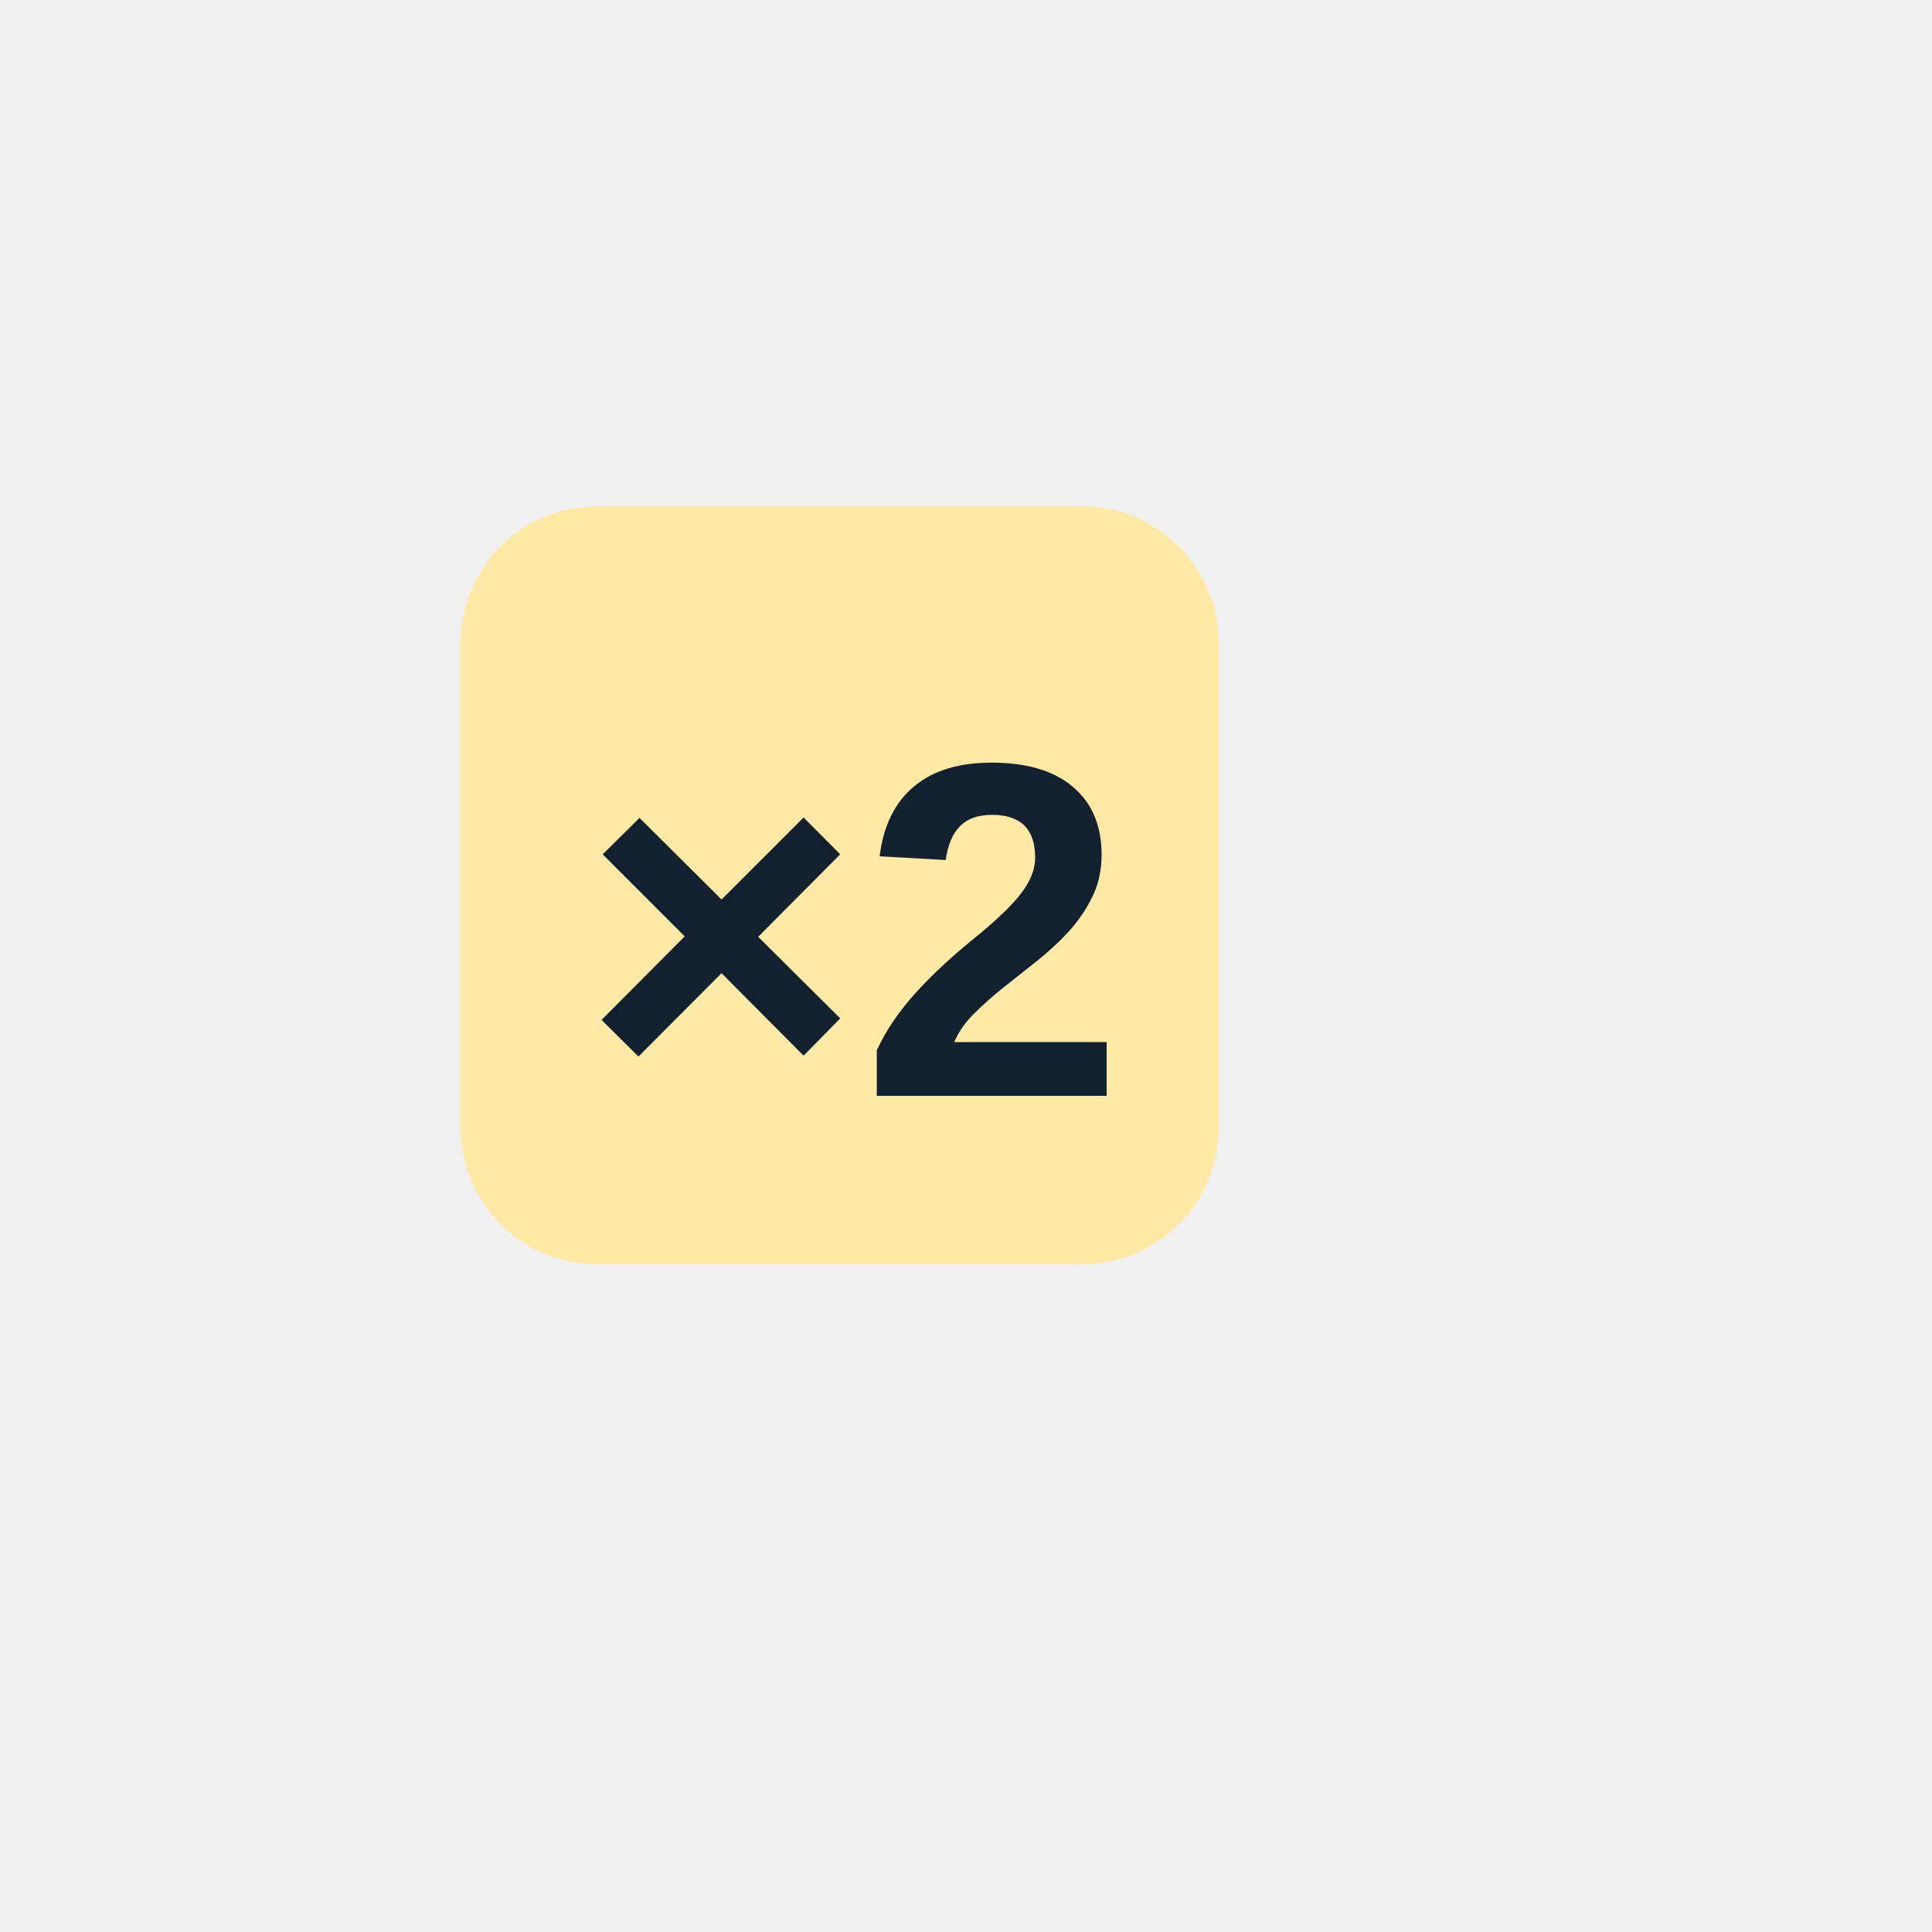
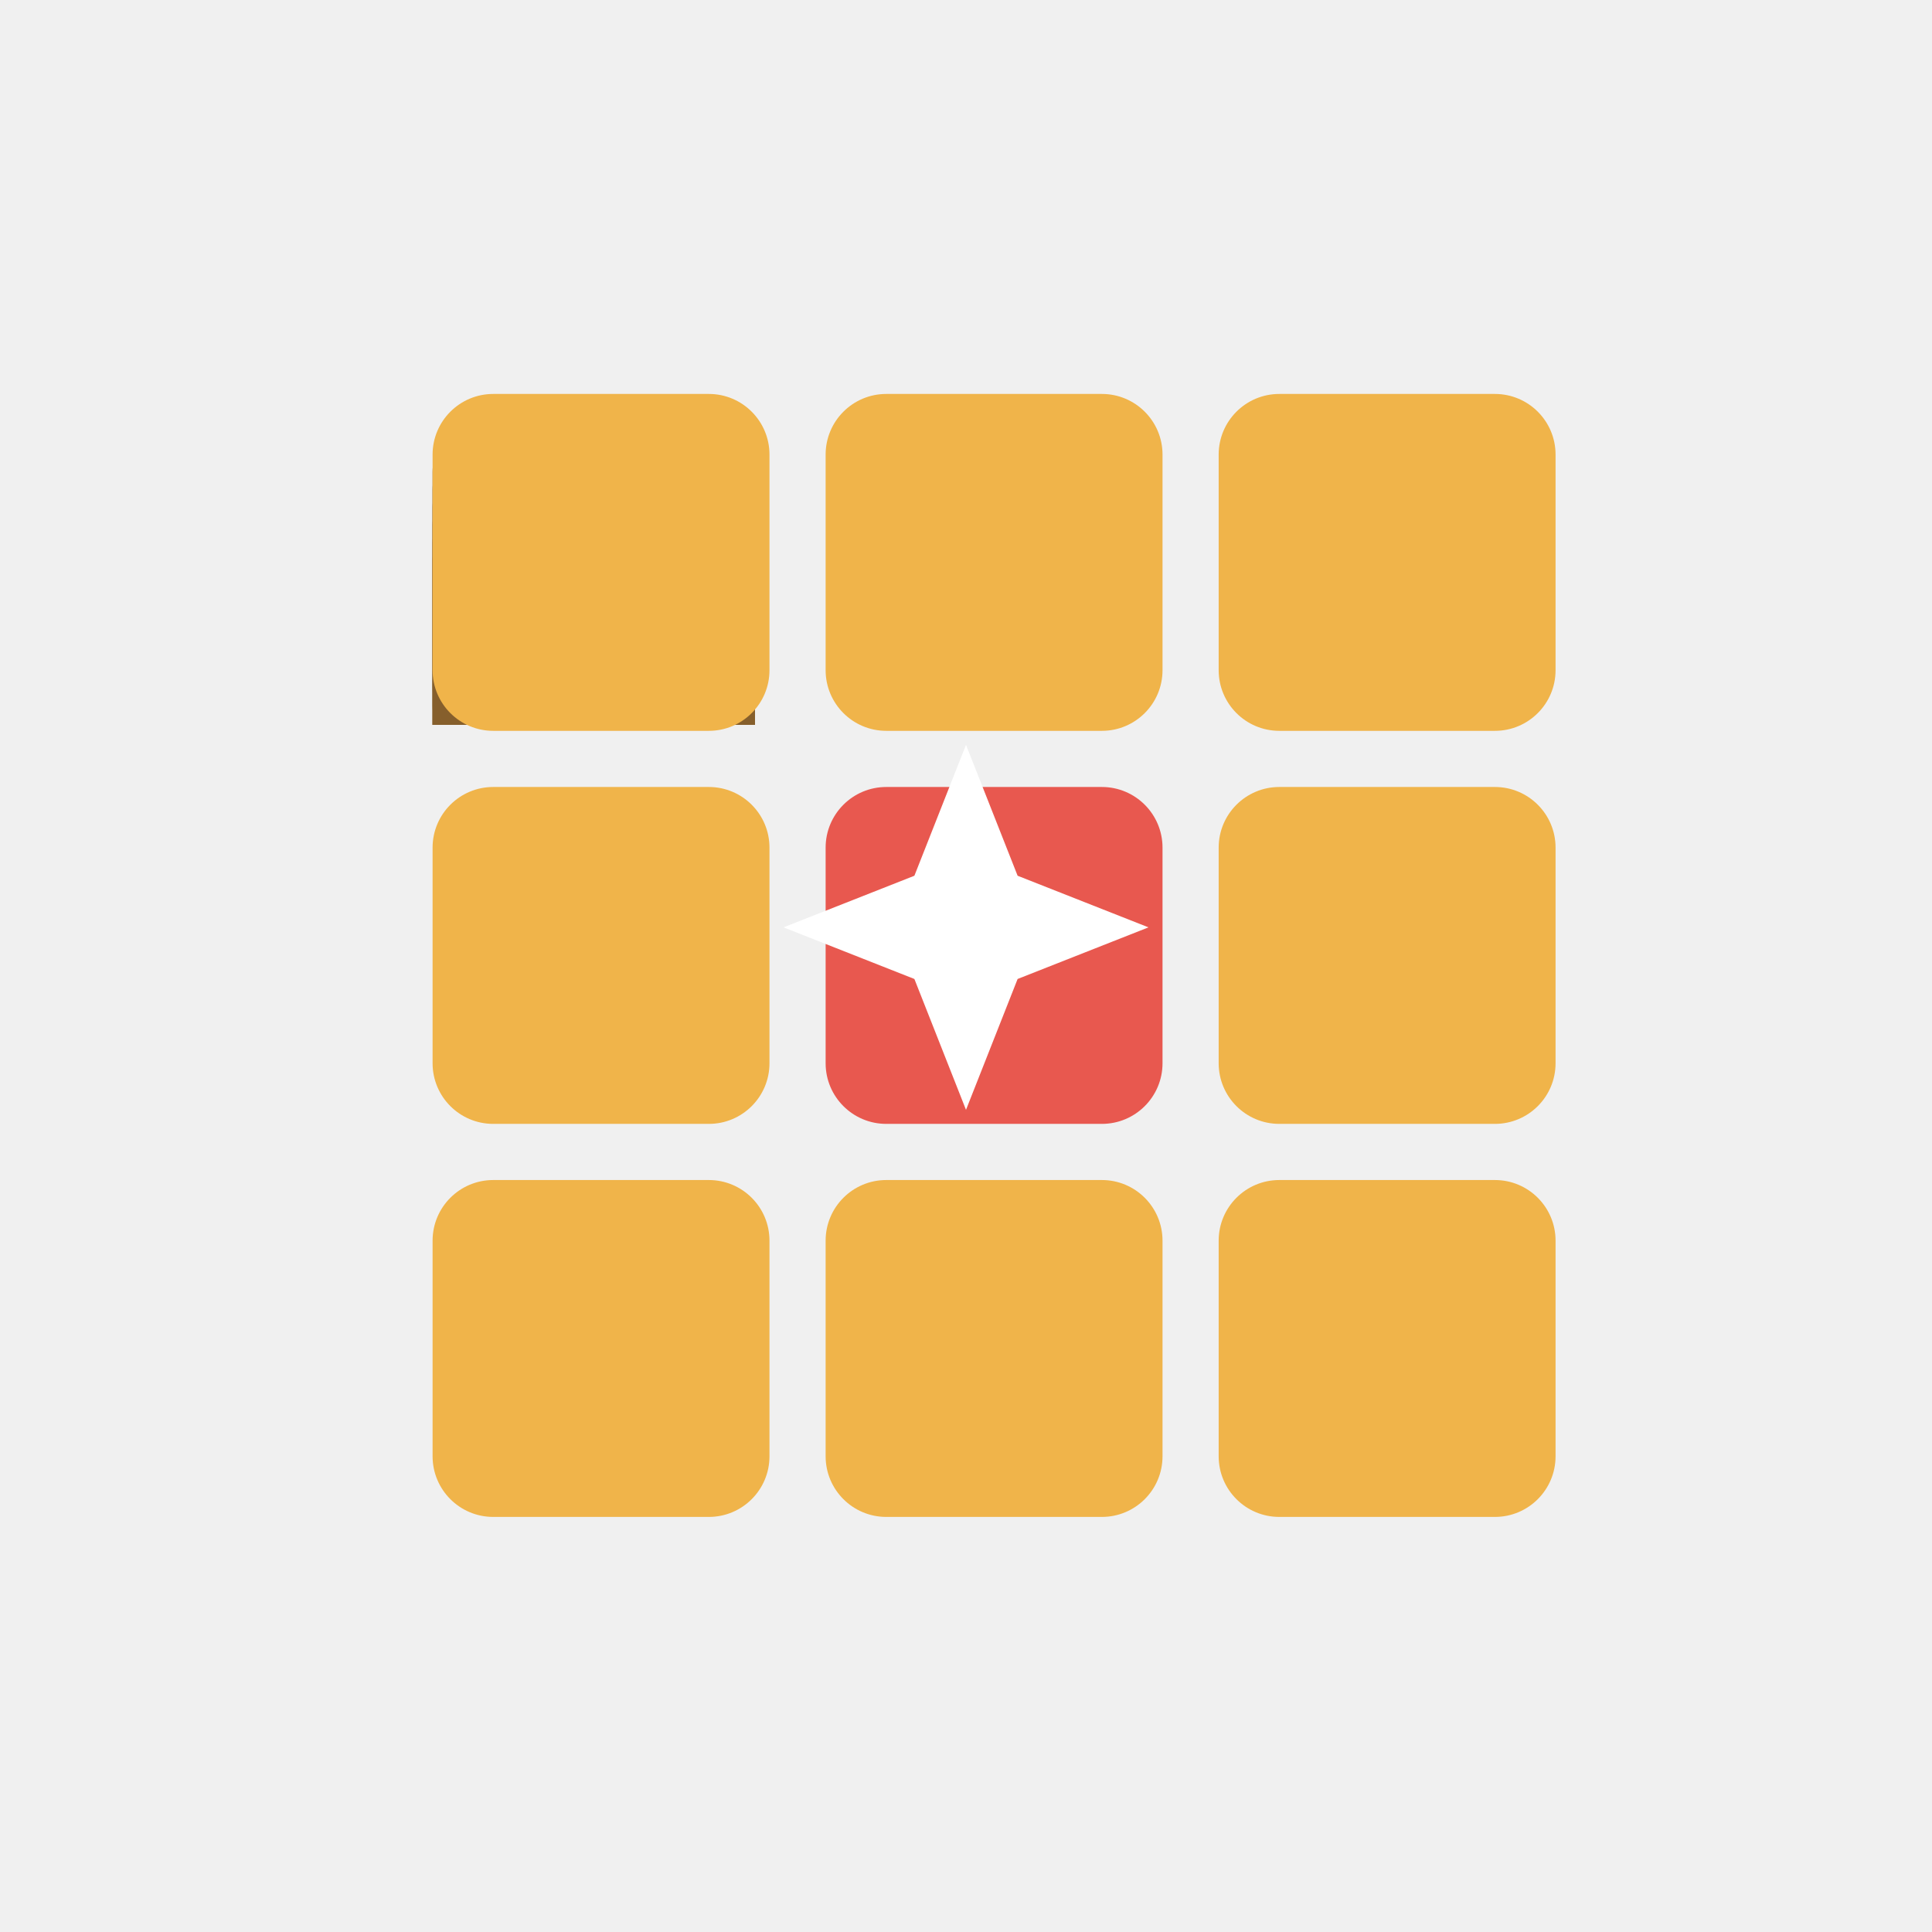
<svg xmlns="http://www.w3.org/2000/svg" viewBox="0 0 256 256" width="256" height="256">
  <defs>
    <filter id="dk" color-interpolation-filters="sRGB">
      <feColorMatrix type="matrix" values="0.56 0 0 0 0  0 0.53 0 0 0  0 0 0.60 0 0  0 0 0 1 0" />
    </filter>
  </defs>
  <svg x="8.96" y="17.92" width="238.08" height="238.08" viewBox="-14 -18 128 128" filter="url(#dk)">
-     <rect x="14" y="16" width="54" height="54" rx="9.72" fill="#ffe9a6" />
-     <text x="42" y="58" font-family="Arial Black, Arial, Helvetica, sans-serif" font-weight="900" font-size="34" text-anchor="middle" fill="#13212e">×2</text>
+     <rect x="12" y="8" width="24" height="24" rx="4.32" fill="#f0b44a" />
+     <rect x="40" y="8" width="24" height="24" rx="4.32" fill="#f0b44a" />
+     <rect x="68" y="8" width="24" height="24" rx="4.32" fill="#f0b44a" />
+     <rect x="12" y="36" width="24" height="24" rx="4.32" fill="#f0b44a" />
+     <rect x="40" y="36" width="24" height="24" rx="4.32" fill="#e8584f" />
+     <rect x="68" y="36" width="24" height="24" rx="4.32" fill="#f0b44a" />
+     <rect x="12" y="64" width="24" height="24" rx="4.32" fill="#f0b44a" />
+     <rect x="40" y="64" width="24" height="24" rx="4.32" fill="#f0b44a" />
+     <rect x="68" y="64" width="24" height="24" rx="4.32" fill="#f0b44a" />
+     <path d="M50 33 L53.677 42.323 L63 46 L53.677 49.677 L50 59 L46.323 49.677 L37 46 L46.323 42.323 Z" fill="#fff" />
  </svg>
  <svg x="8.96" y="15.57" width="238.08" height="238.08" viewBox="-14 -18 128 128" filter="url(#dk)">
-     <rect x="14" y="16" width="54" height="54" rx="9.72" fill="#ffe9a6" />
-     <text x="42" y="58" font-family="Arial Black, Arial, Helvetica, sans-serif" font-weight="900" font-size="34" text-anchor="middle" fill="#13212e">×2</text>
+     <rect x="12" y="8" width="24" height="24" rx="4.32" fill="#f0b44a" />
+     <rect x="40" y="8" width="24" height="24" rx="4.32" fill="#f0b44a" />
+     <rect x="68" y="8" width="24" height="24" rx="4.32" fill="#f0b44a" />
+     <rect x="12" y="36" width="24" height="24" rx="4.32" fill="#f0b44a" />
+     <rect x="40" y="36" width="24" height="24" rx="4.32" fill="#e8584f" />
+     <rect x="68" y="36" width="24" height="24" rx="4.32" fill="#f0b44a" />
+     <rect x="12" y="64" width="24" height="24" rx="4.32" fill="#f0b44a" />
+     <rect x="40" y="64" width="24" height="24" rx="4.32" fill="#f0b44a" />
+     <rect x="68" y="64" width="24" height="24" rx="4.32" fill="#f0b44a" />
+     <path d="M50 33 L53.677 42.323 L63 46 L53.677 49.677 L50 59 L46.323 49.677 L37 46 L46.323 42.323 Z" fill="#fff" />
  </svg>
  <svg x="8.96" y="13.23" width="238.08" height="238.08" viewBox="-14 -18 128 128" filter="url(#dk)">
-     <rect x="14" y="16" width="54" height="54" rx="9.72" fill="#ffe9a6" />
-     <text x="42" y="58" font-family="Arial Black, Arial, Helvetica, sans-serif" font-weight="900" font-size="34" text-anchor="middle" fill="#13212e">×2</text>
+     <rect x="12" y="8" width="24" height="24" rx="4.32" fill="#f0b44a" />
+     <rect x="40" y="8" width="24" height="24" rx="4.32" fill="#f0b44a" />
+     <rect x="68" y="8" width="24" height="24" rx="4.32" fill="#f0b44a" />
+     <rect x="12" y="36" width="24" height="24" rx="4.32" fill="#f0b44a" />
+     <rect x="40" y="36" width="24" height="24" rx="4.32" fill="#e8584f" />
+     <rect x="68" y="36" width="24" height="24" rx="4.32" fill="#f0b44a" />
+     <rect x="12" y="64" width="24" height="24" rx="4.32" fill="#f0b44a" />
+     <rect x="40" y="64" width="24" height="24" rx="4.32" fill="#f0b44a" />
+     <rect x="68" y="64" width="24" height="24" rx="4.32" fill="#f0b44a" />
+     <path d="M50 33 L53.677 42.323 L63 46 L53.677 49.677 L50 59 L46.323 49.677 L37 46 L46.323 42.323 Z" fill="#fff" />
  </svg>
  <svg x="8.96" y="10.88" width="238.08" height="238.08" viewBox="-14 -18 128 128" filter="url(#dk)">
-     <rect x="14" y="16" width="54" height="54" rx="9.72" fill="#ffe9a6" />
-     <text x="42" y="58" font-family="Arial Black, Arial, Helvetica, sans-serif" font-weight="900" font-size="34" text-anchor="middle" fill="#13212e">×2</text>
+     <rect x="12" y="8" width="24" height="24" rx="4.32" fill="#f0b44a" />
+     <rect x="40" y="8" width="24" height="24" rx="4.32" fill="#f0b44a" />
+     <rect x="68" y="8" width="24" height="24" rx="4.32" fill="#f0b44a" />
+     <rect x="12" y="36" width="24" height="24" rx="4.32" fill="#f0b44a" />
+     <rect x="40" y="36" width="24" height="24" rx="4.32" fill="#e8584f" />
+     <rect x="68" y="36" width="24" height="24" rx="4.32" fill="#f0b44a" />
+     <rect x="12" y="64" width="24" height="24" rx="4.32" fill="#f0b44a" />
+     <rect x="40" y="64" width="24" height="24" rx="4.32" fill="#f0b44a" />
+     <rect x="68" y="64" width="24" height="24" rx="4.32" fill="#f0b44a" />
+     <path d="M50 33 L53.677 42.323 L63 46 L53.677 49.677 L50 59 L46.323 49.677 L37 46 L46.323 42.323 Z" fill="#fff" />
  </svg>
  <svg x="8.96" y="8.53" width="238.08" height="238.08" viewBox="-14 -18 128 128" filter="url(#dk)">
-     <rect x="14" y="16" width="54" height="54" rx="9.72" fill="#ffe9a6" />
-     <text x="42" y="58" font-family="Arial Black, Arial, Helvetica, sans-serif" font-weight="900" font-size="34" text-anchor="middle" fill="#13212e">×2</text>
+     <rect x="12" y="8" width="24" height="24" rx="4.32" fill="#f0b44a" />
+     <rect x="40" y="8" width="24" height="24" rx="4.32" fill="#f0b44a" />
+     <rect x="68" y="8" width="24" height="24" rx="4.32" fill="#f0b44a" />
+     <rect x="12" y="36" width="24" height="24" rx="4.32" fill="#f0b44a" />
+     <rect x="40" y="36" width="24" height="24" rx="4.32" fill="#e8584f" />
+     <rect x="68" y="36" width="24" height="24" rx="4.32" fill="#f0b44a" />
+     <rect x="12" y="64" width="24" height="24" rx="4.32" fill="#f0b44a" />
+     <rect x="40" y="64" width="24" height="24" rx="4.32" fill="#f0b44a" />
+     <rect x="68" y="64" width="24" height="24" rx="4.32" fill="#f0b44a" />
+     <path d="M50 33 L53.677 42.323 L63 46 L53.677 49.677 L50 59 L46.323 49.677 L37 46 L46.323 42.323 Z" fill="#fff" />
  </svg>
  <svg x="8.96" y="6.19" width="238.08" height="238.08" viewBox="-14 -18 128 128" filter="url(#dk)">
-     <rect x="14" y="16" width="54" height="54" rx="9.72" fill="#ffe9a6" />
-     <text x="42" y="58" font-family="Arial Black, Arial, Helvetica, sans-serif" font-weight="900" font-size="34" text-anchor="middle" fill="#13212e">×2</text>
+     <rect x="12" y="8" width="24" height="24" rx="4.32" fill="#f0b44a" />
+     <rect x="40" y="8" width="24" height="24" rx="4.32" fill="#f0b44a" />
+     <rect x="68" y="8" width="24" height="24" rx="4.32" fill="#f0b44a" />
+     <rect x="12" y="36" width="24" height="24" rx="4.32" fill="#f0b44a" />
+     <rect x="40" y="36" width="24" height="24" rx="4.32" fill="#e8584f" />
+     <rect x="68" y="36" width="24" height="24" rx="4.32" fill="#f0b44a" />
+     <rect x="12" y="64" width="24" height="24" rx="4.32" fill="#f0b44a" />
+     <rect x="40" y="64" width="24" height="24" rx="4.32" fill="#f0b44a" />
+     <rect x="68" y="64" width="24" height="24" rx="4.32" fill="#f0b44a" />
+     <path d="M50 33 L53.677 42.323 L63 46 L53.677 49.677 L50 59 L46.323 49.677 L37 46 L46.323 42.323 Z" fill="#fff" />
  </svg>
  <svg x="8.96" y="3.84" width="238.08" height="238.08" viewBox="-14 -18 128 128">
-     <rect x="14" y="16" width="54" height="54" rx="9.72" fill="#ffe9a6" />
-     <text x="42" y="58" font-family="Arial Black, Arial, Helvetica, sans-serif" font-weight="900" font-size="34" text-anchor="middle" fill="#13212e">×2</text>
+     <rect x="12" y="8" width="24" height="24" rx="4.32" fill="#f0b44a" />
+     <rect x="40" y="8" width="24" height="24" rx="4.32" fill="#f0b44a" />
+     <rect x="68" y="8" width="24" height="24" rx="4.32" fill="#f0b44a" />
+     <rect x="12" y="36" width="24" height="24" rx="4.32" fill="#f0b44a" />
+     <rect x="40" y="36" width="24" height="24" rx="4.32" fill="#e8584f" />
+     <rect x="68" y="36" width="24" height="24" rx="4.32" fill="#f0b44a" />
+     <rect x="12" y="64" width="24" height="24" rx="4.32" fill="#f0b44a" />
+     <rect x="40" y="64" width="24" height="24" rx="4.32" fill="#f0b44a" />
+     <rect x="68" y="64" width="24" height="24" rx="4.32" fill="#f0b44a" />
+     <path d="M50 33 L53.677 42.323 L63 46 L53.677 49.677 L50 59 L46.323 49.677 L37 46 L46.323 42.323 Z" fill="#fff" />
  </svg>
</svg>
